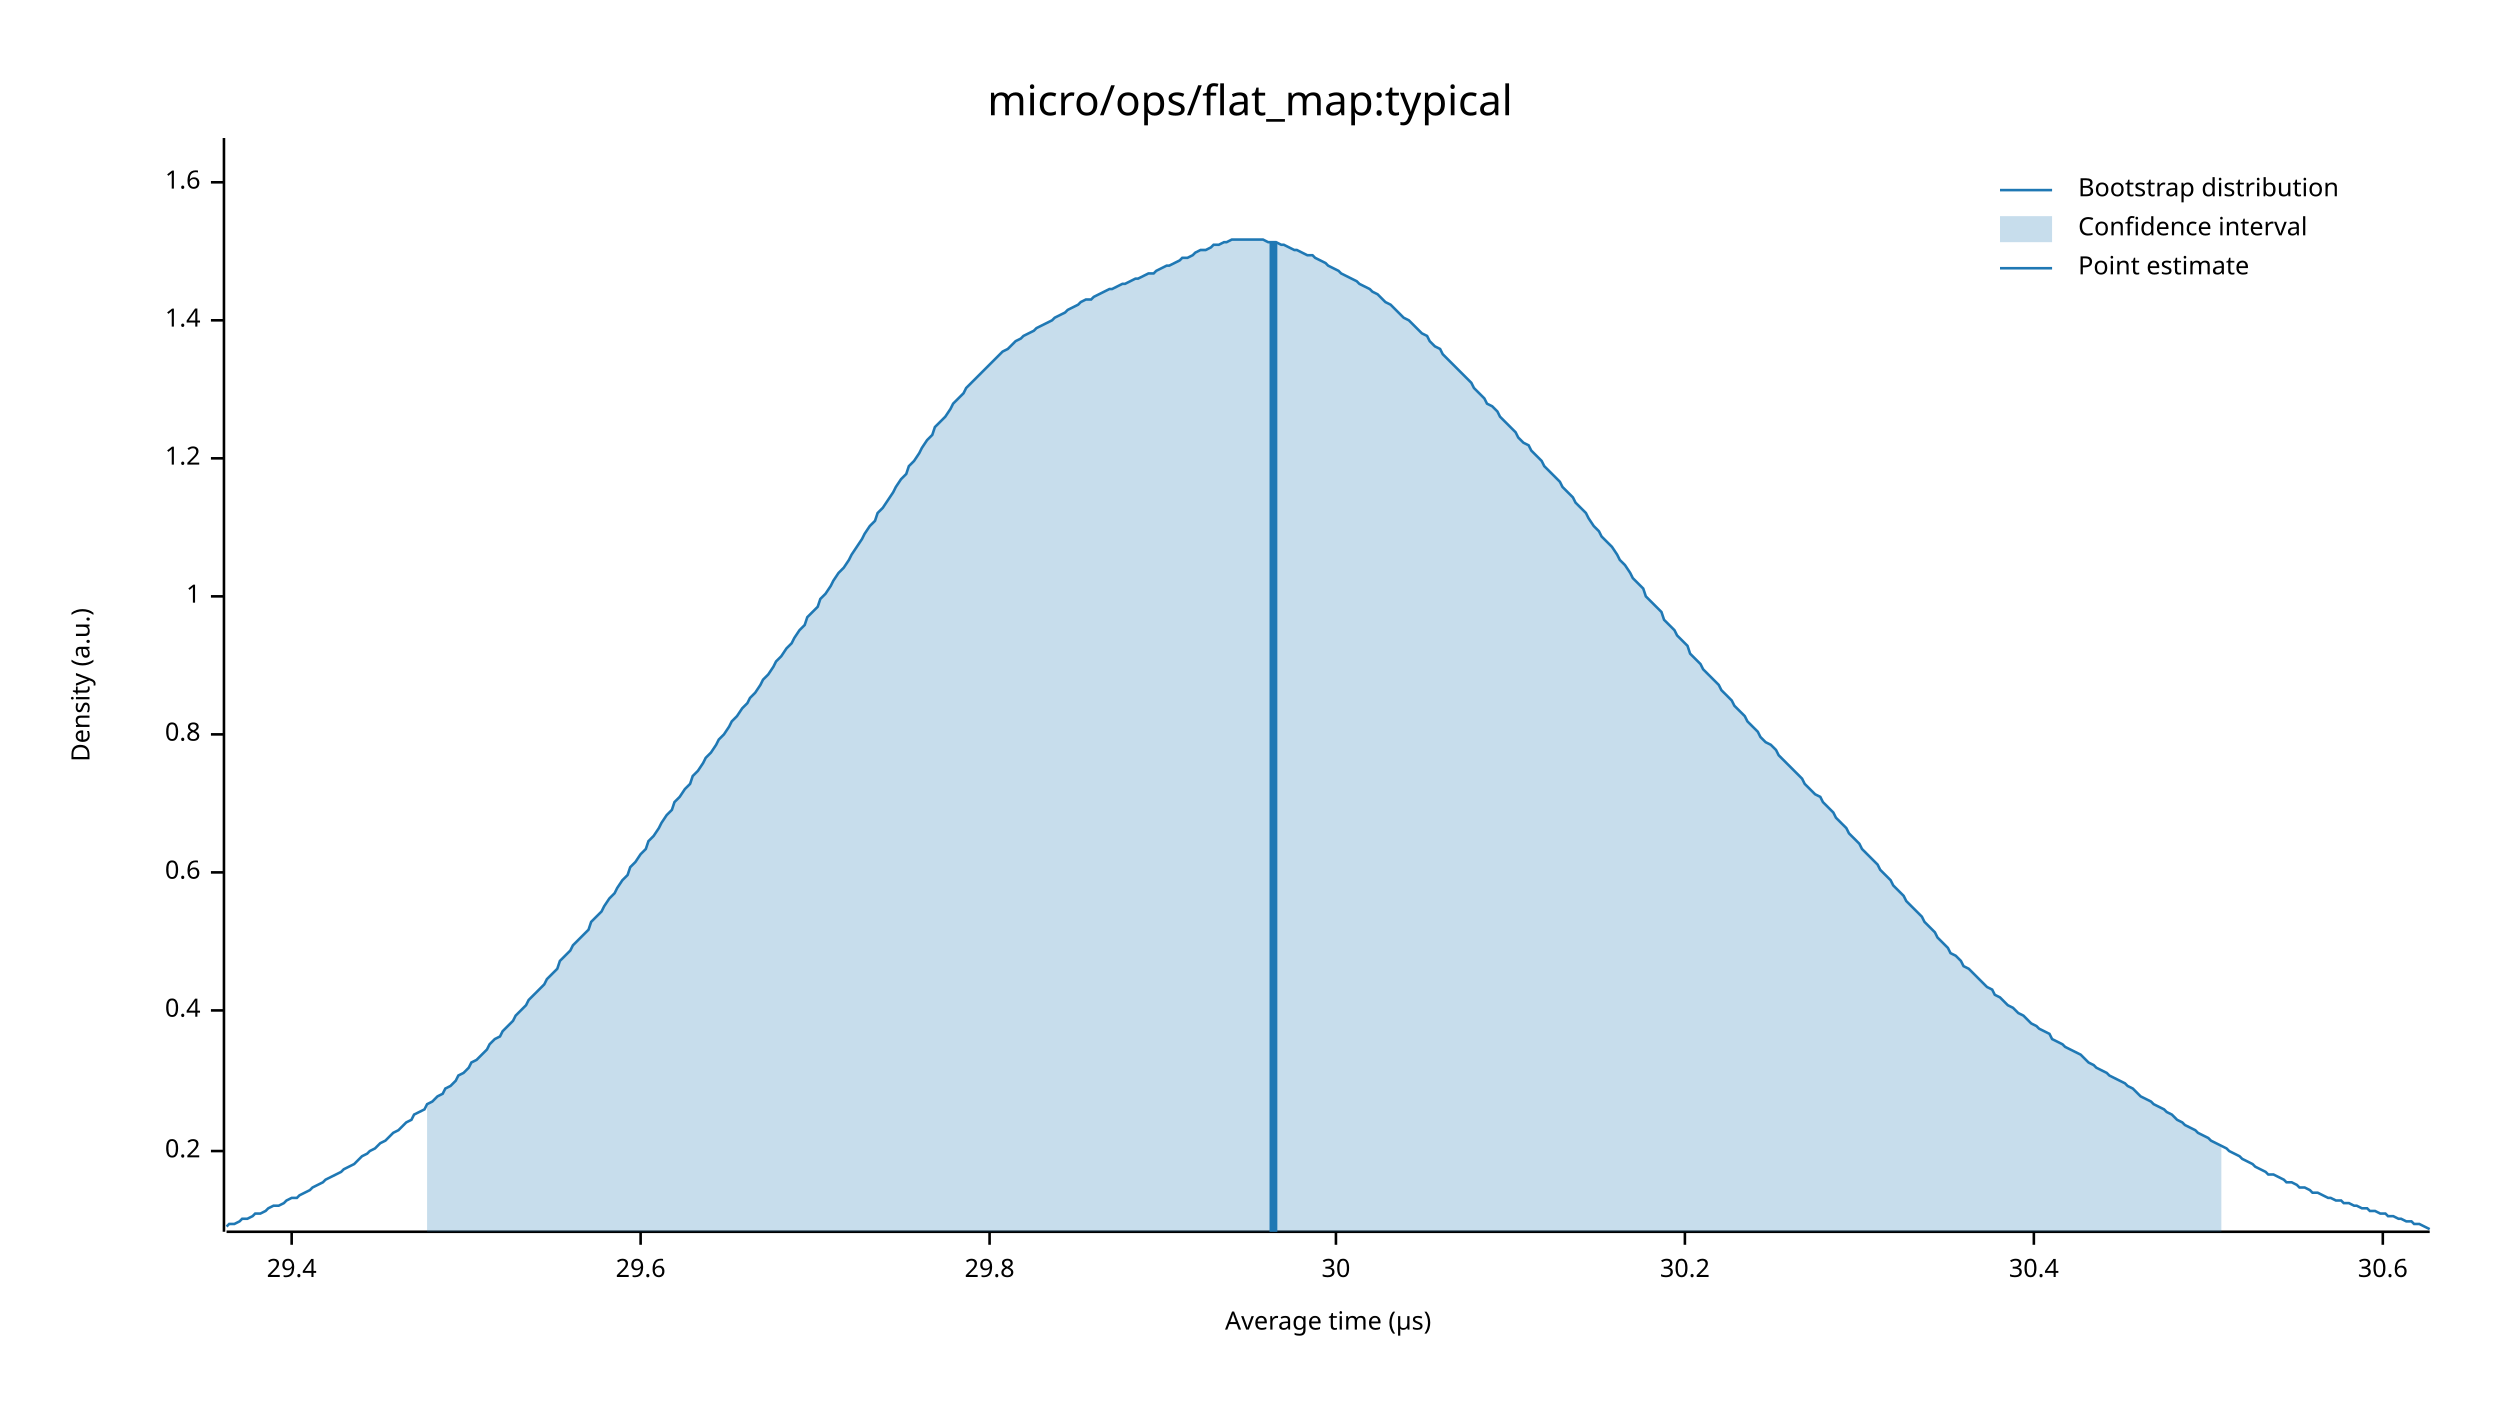
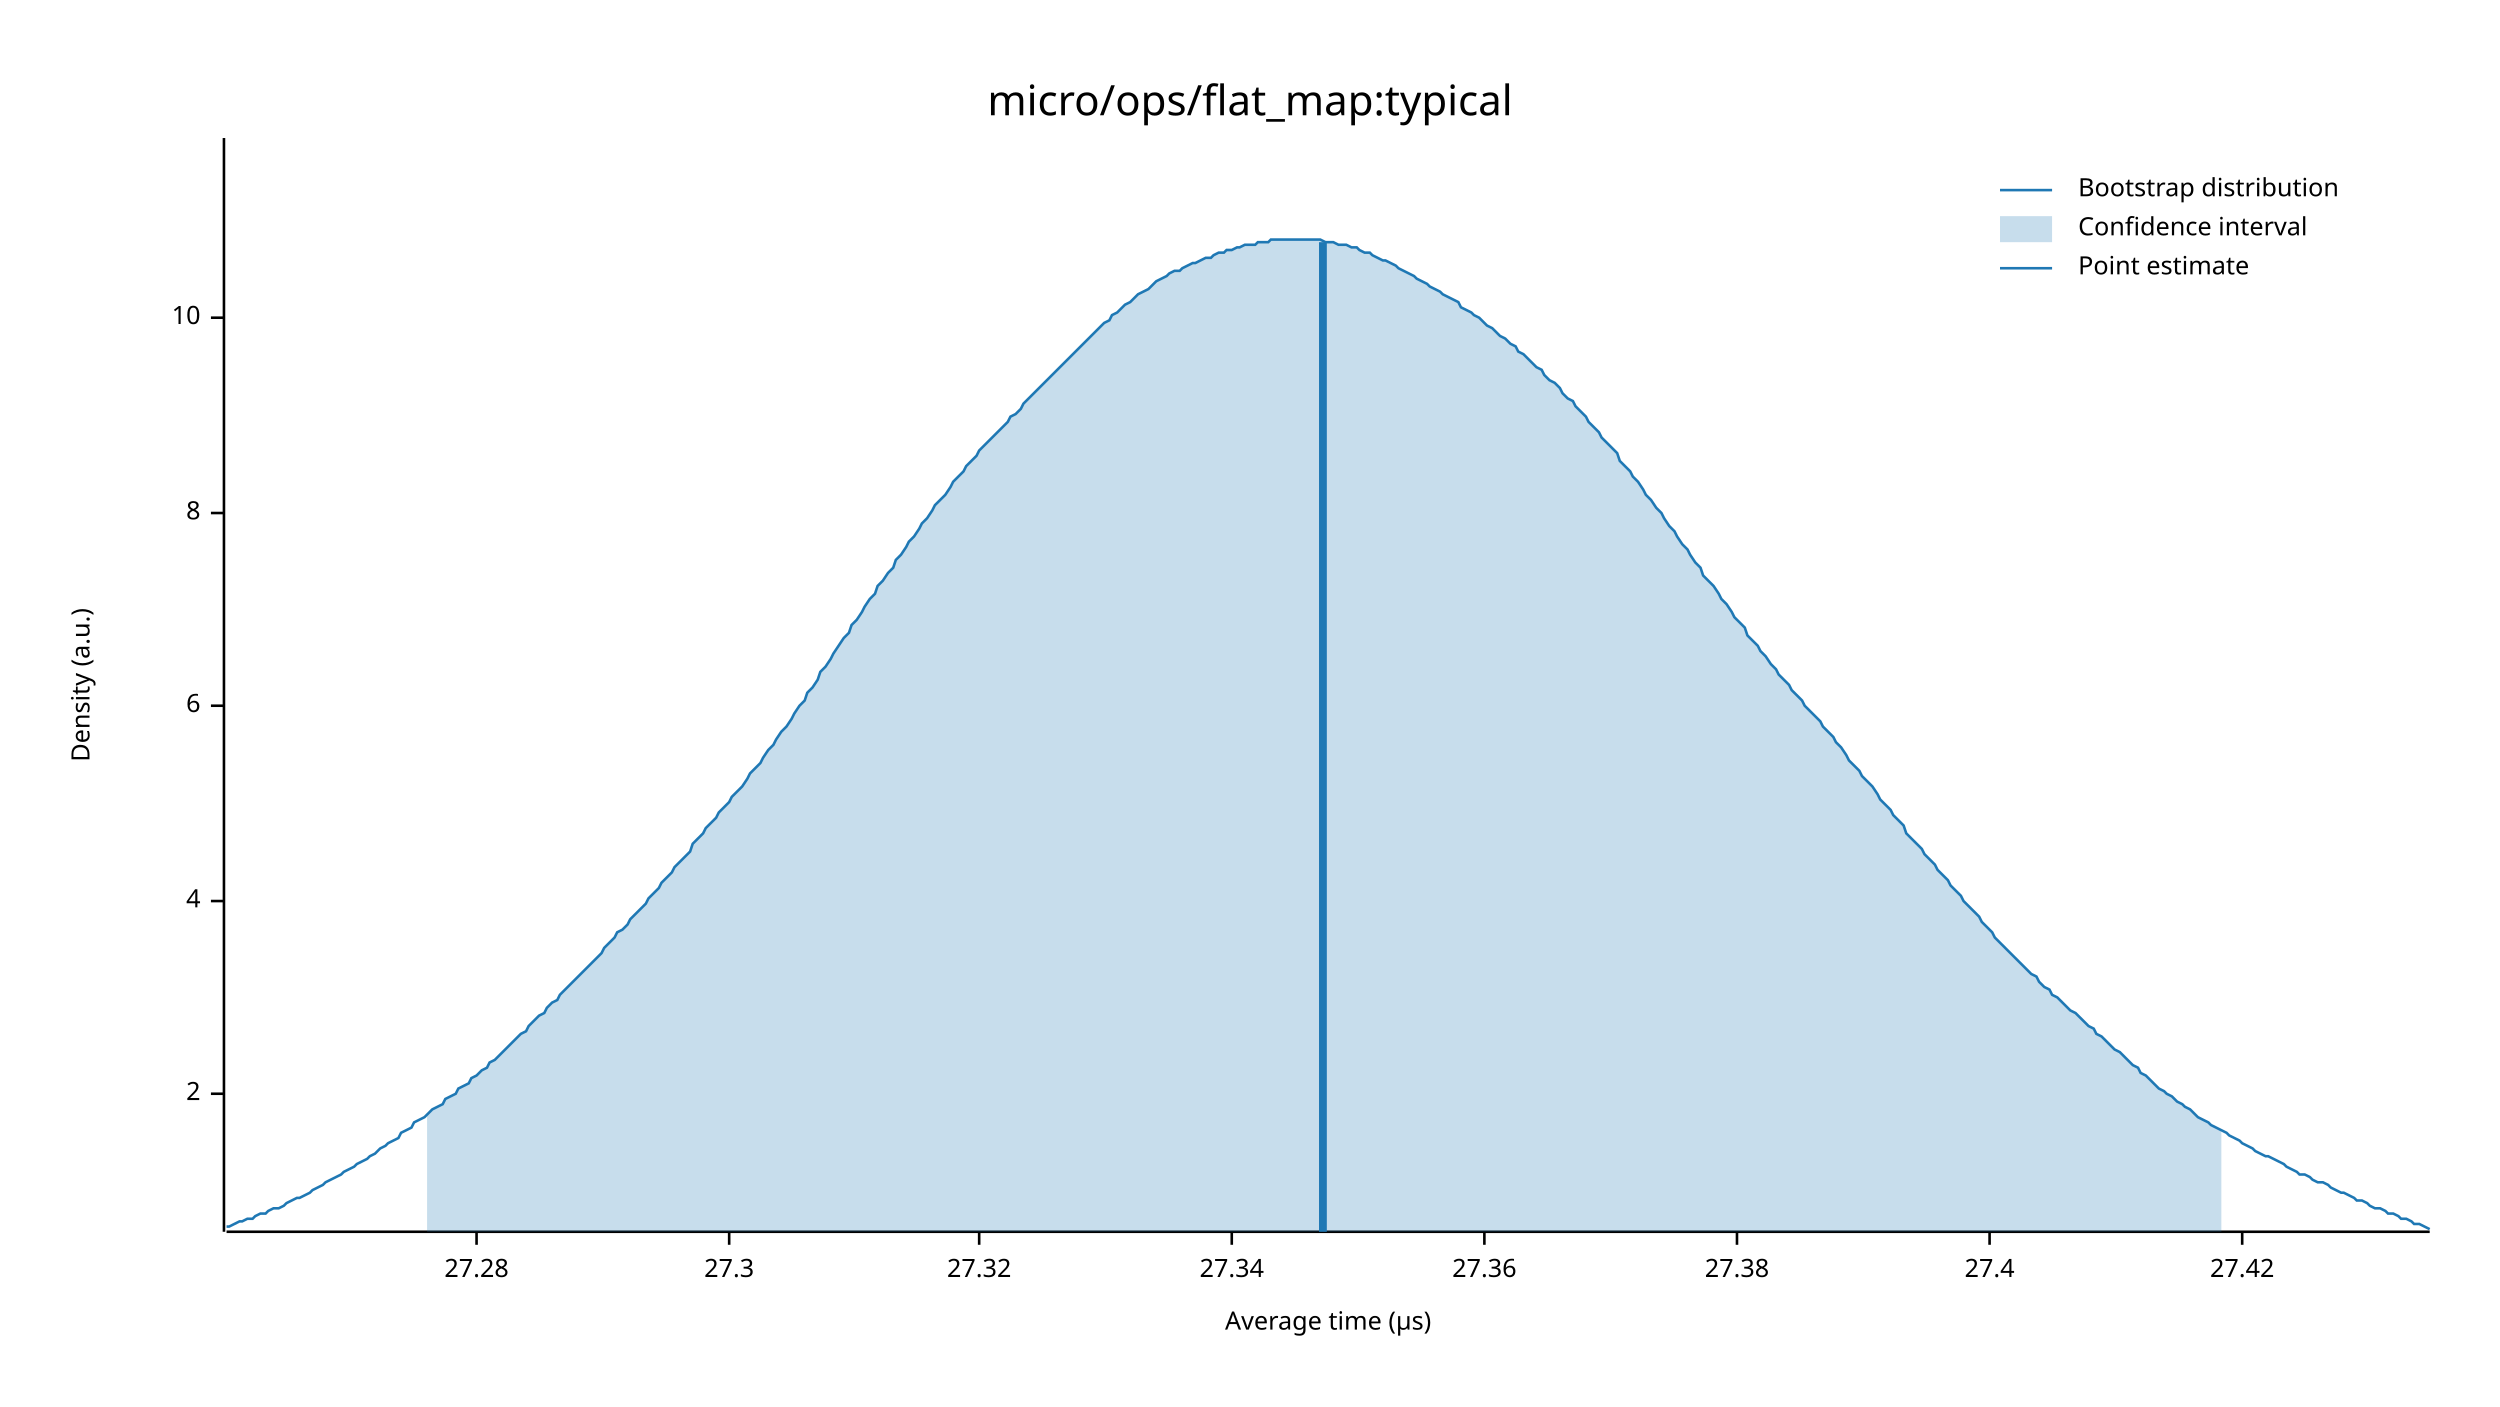
<svg xmlns="http://www.w3.org/2000/svg" width="960" height="540" viewBox="0 0 960 540">
  <text x="480" y="32" dy="0.76em" text-anchor="middle" font-family="sans-serif" font-size="16.129" opacity="1" fill="#000000">
micro/ops/flat_map:typical
</text>
  <text x="27" y="263" dy="0.76em" text-anchor="middle" font-family="sans-serif" font-size="9.677" opacity="1" fill="#000000" transform="rotate(270, 27, 263)">
Density (a.u.)
</text>
  <text x="510" y="513" dy="-0.5ex" text-anchor="middle" font-family="sans-serif" font-size="9.677" opacity="1" fill="#000000">
Average time (µs)
</text>
  <polyline fill="none" opacity="1" stroke="#000000" stroke-width="1" points="86,53 86,473 " />
-   <text x="77" y="442" dy="0.5ex" text-anchor="end" font-family="sans-serif" font-size="9.677" opacity="1" fill="#000000">
- 0.2
+   <text x="77" y="420" dy="0.5ex" text-anchor="end" font-family="sans-serif" font-size="9.677" opacity="1" fill="#000000">
+ 2
</text>
-   <polyline fill="none" opacity="1" stroke="#000000" stroke-width="1" points="81,442 86,442 " />
-   <text x="77" y="388" dy="0.5ex" text-anchor="end" font-family="sans-serif" font-size="9.677" opacity="1" fill="#000000">
- 0.4
+   <polyline fill="none" opacity="1" stroke="#000000" stroke-width="1" points="81,420 86,420 " />
+   <text x="77" y="346" dy="0.5ex" text-anchor="end" font-family="sans-serif" font-size="9.677" opacity="1" fill="#000000">
+ 4
</text>
-   <polyline fill="none" opacity="1" stroke="#000000" stroke-width="1" points="81,388 86,388 " />
-   <text x="77" y="335" dy="0.5ex" text-anchor="end" font-family="sans-serif" font-size="9.677" opacity="1" fill="#000000">
- 0.6
+   <polyline fill="none" opacity="1" stroke="#000000" stroke-width="1" points="81,346 86,346 " />
+   <text x="77" y="271" dy="0.5ex" text-anchor="end" font-family="sans-serif" font-size="9.677" opacity="1" fill="#000000">
+ 6
</text>
-   <polyline fill="none" opacity="1" stroke="#000000" stroke-width="1" points="81,335 86,335 " />
-   <text x="77" y="282" dy="0.5ex" text-anchor="end" font-family="sans-serif" font-size="9.677" opacity="1" fill="#000000">
- 0.8
+   <polyline fill="none" opacity="1" stroke="#000000" stroke-width="1" points="81,271 86,271 " />
+   <text x="77" y="197" dy="0.5ex" text-anchor="end" font-family="sans-serif" font-size="9.677" opacity="1" fill="#000000">
+ 8
</text>
-   <polyline fill="none" opacity="1" stroke="#000000" stroke-width="1" points="81,282 86,282 " />
-   <text x="77" y="229" dy="0.5ex" text-anchor="end" font-family="sans-serif" font-size="9.677" opacity="1" fill="#000000">
- 1
+   <polyline fill="none" opacity="1" stroke="#000000" stroke-width="1" points="81,197 86,197 " />
+   <text x="77" y="122" dy="0.5ex" text-anchor="end" font-family="sans-serif" font-size="9.677" opacity="1" fill="#000000">
+ 10
</text>
-   <polyline fill="none" opacity="1" stroke="#000000" stroke-width="1" points="81,229 86,229 " />
-   <text x="77" y="176" dy="0.5ex" text-anchor="end" font-family="sans-serif" font-size="9.677" opacity="1" fill="#000000">
- 1.2
+   <polyline fill="none" opacity="1" stroke="#000000" stroke-width="1" points="81,122 86,122 " />
+   <polyline fill="none" opacity="1" stroke="#000000" stroke-width="1" points="87,473 933,473 " />
+   <text x="183" y="483" dy="0.76em" text-anchor="middle" font-family="sans-serif" font-size="9.677" opacity="1" fill="#000000">
+ 27.28
</text>
-   <polyline fill="none" opacity="1" stroke="#000000" stroke-width="1" points="81,176 86,176 " />
-   <text x="77" y="123" dy="0.5ex" text-anchor="end" font-family="sans-serif" font-size="9.677" opacity="1" fill="#000000">
- 1.4
+   <polyline fill="none" opacity="1" stroke="#000000" stroke-width="1" points="183,473 183,478 " />
+   <text x="280" y="483" dy="0.76em" text-anchor="middle" font-family="sans-serif" font-size="9.677" opacity="1" fill="#000000">
+ 27.3
</text>
-   <polyline fill="none" opacity="1" stroke="#000000" stroke-width="1" points="81,123 86,123 " />
-   <text x="77" y="70" dy="0.5ex" text-anchor="end" font-family="sans-serif" font-size="9.677" opacity="1" fill="#000000">
- 1.6
+   <polyline fill="none" opacity="1" stroke="#000000" stroke-width="1" points="280,473 280,478 " />
+   <text x="376" y="483" dy="0.76em" text-anchor="middle" font-family="sans-serif" font-size="9.677" opacity="1" fill="#000000">
+ 27.32
</text>
-   <polyline fill="none" opacity="1" stroke="#000000" stroke-width="1" points="81,70 86,70 " />
-   <polyline fill="none" opacity="1" stroke="#000000" stroke-width="1" points="87,473 933,473 " />
-   <text x="112" y="483" dy="0.76em" text-anchor="middle" font-family="sans-serif" font-size="9.677" opacity="1" fill="#000000">
- 29.4
+   <polyline fill="none" opacity="1" stroke="#000000" stroke-width="1" points="376,473 376,478 " />
+   <text x="473" y="483" dy="0.76em" text-anchor="middle" font-family="sans-serif" font-size="9.677" opacity="1" fill="#000000">
+ 27.34
</text>
-   <polyline fill="none" opacity="1" stroke="#000000" stroke-width="1" points="112,473 112,478 " />
-   <text x="246" y="483" dy="0.76em" text-anchor="middle" font-family="sans-serif" font-size="9.677" opacity="1" fill="#000000">
- 29.6
+   <polyline fill="none" opacity="1" stroke="#000000" stroke-width="1" points="473,473 473,478 " />
+   <text x="570" y="483" dy="0.76em" text-anchor="middle" font-family="sans-serif" font-size="9.677" opacity="1" fill="#000000">
+ 27.36
</text>
-   <polyline fill="none" opacity="1" stroke="#000000" stroke-width="1" points="246,473 246,478 " />
-   <text x="380" y="483" dy="0.76em" text-anchor="middle" font-family="sans-serif" font-size="9.677" opacity="1" fill="#000000">
- 29.8
+   <polyline fill="none" opacity="1" stroke="#000000" stroke-width="1" points="570,473 570,478 " />
+   <text x="667" y="483" dy="0.76em" text-anchor="middle" font-family="sans-serif" font-size="9.677" opacity="1" fill="#000000">
+ 27.38
</text>
-   <polyline fill="none" opacity="1" stroke="#000000" stroke-width="1" points="380,473 380,478 " />
-   <text x="513" y="483" dy="0.76em" text-anchor="middle" font-family="sans-serif" font-size="9.677" opacity="1" fill="#000000">
- 30
+   <polyline fill="none" opacity="1" stroke="#000000" stroke-width="1" points="667,473 667,478 " />
+   <text x="764" y="483" dy="0.76em" text-anchor="middle" font-family="sans-serif" font-size="9.677" opacity="1" fill="#000000">
+ 27.4
</text>
-   <polyline fill="none" opacity="1" stroke="#000000" stroke-width="1" points="513,473 513,478 " />
-   <text x="647" y="483" dy="0.76em" text-anchor="middle" font-family="sans-serif" font-size="9.677" opacity="1" fill="#000000">
- 30.2
+   <polyline fill="none" opacity="1" stroke="#000000" stroke-width="1" points="764,473 764,478 " />
+   <text x="861" y="483" dy="0.76em" text-anchor="middle" font-family="sans-serif" font-size="9.677" opacity="1" fill="#000000">
+ 27.42
</text>
-   <polyline fill="none" opacity="1" stroke="#000000" stroke-width="1" points="647,473 647,478 " />
-   <text x="781" y="483" dy="0.76em" text-anchor="middle" font-family="sans-serif" font-size="9.677" opacity="1" fill="#000000">
- 30.4
- </text>
-   <polyline fill="none" opacity="1" stroke="#000000" stroke-width="1" points="781,473 781,478 " />
-   <text x="915" y="483" dy="0.76em" text-anchor="middle" font-family="sans-serif" font-size="9.677" opacity="1" fill="#000000">
- 30.6
- </text>
-   <polyline fill="none" opacity="1" stroke="#000000" stroke-width="1" points="915,473 915,478 " />
-   <polyline fill="none" opacity="1" stroke="#1F78B4" stroke-width="1" points="87,471 88,470 90,470 92,469 93,468 95,468 97,467 98,466 100,466 102,465 103,464 105,463 107,463 109,462 110,461 112,460 114,460 115,459 117,458 119,457 120,456 122,455 124,454 125,453 127,452 129,451 131,450 132,449 134,448 136,447 137,446 139,444 141,443 142,442 144,441 146,439 148,438 149,437 151,435 153,434 154,433 156,431 158,430 159,428 161,427 163,426 164,424 166,423 168,421 170,420 171,418 173,417 175,415 176,413 178,412 180,410 181,408 183,407 185,405 187,403 188,401 190,399 192,398 193,396 195,394 197,392 198,390 200,388 202,386 203,384 205,382 207,380 209,378 210,376 212,374 214,372 215,369 217,367 219,365 220,363 222,361 224,359 226,357 227,354 229,352 231,350 232,348 234,345 236,343 237,341 239,338 241,336 242,333 244,331 246,328 248,326 249,323 251,321 253,318 254,316 256,313 258,311 259,308 261,306 263,303 265,301 266,298 268,296 270,293 271,291 273,289 275,286 276,284 278,282 280,279 281,277 283,275 285,272 287,270 288,268 290,266 292,263 293,261 295,259 297,256 298,254 300,252 302,249 304,247 305,245 307,242 309,240 310,237 312,235 314,233 315,230 317,228 319,225 320,223 322,220 324,218 326,215 327,213 329,210 331,207 332,205 334,202 336,200 337,197 339,195 341,192 343,189 344,187 346,184 348,182 349,179 351,177 353,174 354,172 356,169 358,167 359,164 361,162 363,160 365,157 366,155 368,153 370,151 371,149 373,147 375,145 376,144 378,142 380,140 381,139 383,137 385,135 387,134 388,133 390,131 392,130 393,129 395,128 397,127 398,126 400,125 402,124 404,123 405,122 407,121 409,120 410,119 412,118 414,117 415,116 417,115 419,115 420,114 422,113 424,112 426,111 427,111 429,110 431,109 432,109 434,108 436,107 437,107 439,106 441,105 443,105 444,104 446,103 448,102 449,102 451,101 453,100 454,99 456,99 458,98 459,97 461,96 463,96 465,95 466,94 468,94 470,93 471,93 473,92 475,92 476,92 478,92 480,92 482,92 483,92 485,92 487,93 488,93 490,93 492,94 493,94 495,95 497,96 498,96 500,97 502,98 504,98 505,99 507,100 509,101 510,102 512,103 514,104 515,105 517,106 519,107 521,108 522,109 524,110 526,111 527,112 529,113 531,115 532,116 534,117 536,119 537,120 539,122 541,123 543,125 544,126 546,128 548,129 549,131 551,133 553,134 554,136 556,138 558,140 560,142 561,143 563,145 565,147 566,149 568,151 570,153 571,155 573,156 575,158 576,160 578,162 580,164 582,166 583,168 585,170 587,171 588,173 590,175 592,177 593,179 595,181 597,183 599,185 600,187 602,189 604,191 605,193 607,195 609,197 610,199 612,202 614,204 615,206 617,208 619,210 621,213 622,215 624,217 626,220 627,222 629,224 631,226 632,229 634,231 636,233 638,235 639,238 641,240 643,242 644,244 646,246 648,248 649,251 651,253 653,255 654,257 656,259 658,261 660,263 661,265 663,267 665,269 666,271 668,273 670,275 671,277 673,279 675,281 676,283 678,285 680,286 682,288 683,290 685,292 687,294 688,295 690,297 692,299 693,301 695,303 697,305 699,306 700,308 702,310 704,312 705,314 707,316 709,318 710,320 712,322 714,324 715,326 717,328 719,330 721,332 722,334 724,336 726,338 727,340 729,342 731,344 732,346 734,348 736,350 738,352 739,354 741,356 743,358 744,360 746,362 748,364 749,366 751,367 753,369 754,371 756,372 758,374 760,376 761,377 763,379 765,380 766,382 768,383 770,385 771,386 773,387 775,389 777,390 778,391 780,393 782,394 783,395 785,396 787,397 788,399 790,400 792,401 793,402 795,403 797,404 799,405 800,406 802,408 804,409 805,410 807,411 809,412 810,413 812,414 814,415 816,416 817,417 819,418 821,420 822,421 824,422 826,423 827,424 829,425 831,426 832,427 834,428 836,430 838,431 839,432 841,433 843,434 844,435 846,436 848,437 849,438 851,439 853,440 855,441 856,442 858,443 860,444 861,445 863,446 865,447 866,448 868,449 870,450 871,451 873,451 875,452 877,453 878,454 880,454 882,455 883,456 885,456 887,457 888,458 890,458 892,459 894,460 895,460 897,461 899,461 900,462 902,462 904,463 905,463 907,464 909,464 910,465 912,465 914,466 916,466 917,467 919,467 921,468 922,468 924,469 926,469 927,470 929,470 931,471 933,472 " />
-   <polygon opacity="0.25" fill="#1F78B4" points="164,424 166,423 168,421 170,420 171,418 173,417 175,415 176,413 178,412 180,410 181,408 183,407 185,405 187,403 188,401 190,399 192,398 193,396 195,394 197,392 198,390 200,388 202,386 203,384 205,382 207,380 209,378 210,376 212,374 214,372 215,369 217,367 219,365 220,363 222,361 224,359 226,357 227,354 229,352 231,350 232,348 234,345 236,343 237,341 239,338 241,336 242,333 244,331 246,328 248,326 249,323 251,321 253,318 254,316 256,313 258,311 259,308 261,306 263,303 265,301 266,298 268,296 270,293 271,291 273,289 275,286 276,284 278,282 280,279 281,277 283,275 285,272 287,270 288,268 290,266 292,263 293,261 295,259 297,256 298,254 300,252 302,249 304,247 305,245 307,242 309,240 310,237 312,235 314,233 315,230 317,228 319,225 320,223 322,220 324,218 326,215 327,213 329,210 331,207 332,205 334,202 336,200 337,197 339,195 341,192 343,189 344,187 346,184 348,182 349,179 351,177 353,174 354,172 356,169 358,167 359,164 361,162 363,160 365,157 366,155 368,153 370,151 371,149 373,147 375,145 376,144 378,142 380,140 381,139 383,137 385,135 387,134 388,133 390,131 392,130 393,129 395,128 397,127 398,126 400,125 402,124 404,123 405,122 407,121 409,120 410,119 412,118 414,117 415,116 417,115 419,115 420,114 422,113 424,112 426,111 427,111 429,110 431,109 432,109 434,108 436,107 437,107 439,106 441,105 443,105 444,104 446,103 448,102 449,102 451,101 453,100 454,99 456,99 458,98 459,97 461,96 463,96 465,95 466,94 468,94 470,93 471,93 473,92 475,92 476,92 478,92 480,92 482,92 483,92 485,92 487,93 488,93 490,93 492,94 493,94 495,95 497,96 498,96 500,97 502,98 504,98 505,99 507,100 509,101 510,102 512,103 514,104 515,105 517,106 519,107 521,108 522,109 524,110 526,111 527,112 529,113 531,115 532,116 534,117 536,119 537,120 539,122 541,123 543,125 544,126 546,128 548,129 549,131 551,133 553,134 554,136 556,138 558,140 560,142 561,143 563,145 565,147 566,149 568,151 570,153 571,155 573,156 575,158 576,160 578,162 580,164 582,166 583,168 585,170 587,171 588,173 590,175 592,177 593,179 595,181 597,183 599,185 600,187 602,189 604,191 605,193 607,195 609,197 610,199 612,202 614,204 615,206 617,208 619,210 621,213 622,215 624,217 626,220 627,222 629,224 631,226 632,229 634,231 636,233 638,235 639,238 641,240 643,242 644,244 646,246 648,248 649,251 651,253 653,255 654,257 656,259 658,261 660,263 661,265 663,267 665,269 666,271 668,273 670,275 671,277 673,279 675,281 676,283 678,285 680,286 682,288 683,290 685,292 687,294 688,295 690,297 692,299 693,301 695,303 697,305 699,306 700,308 702,310 704,312 705,314 707,316 709,318 710,320 712,322 714,324 715,326 717,328 719,330 721,332 722,334 724,336 726,338 727,340 729,342 731,344 732,346 734,348 736,350 738,352 739,354 741,356 743,358 744,360 746,362 748,364 749,366 751,367 753,369 754,371 756,372 758,374 760,376 761,377 763,379 765,380 766,382 768,383 770,385 771,386 773,387 775,389 777,390 778,391 780,393 782,394 783,395 785,396 787,397 788,399 790,400 792,401 793,402 795,403 797,404 799,405 800,406 802,408 804,409 805,410 807,411 809,412 810,413 812,414 814,415 816,416 817,417 819,418 821,420 822,421 824,422 826,423 827,424 829,425 831,426 832,427 834,428 836,430 838,431 839,432 841,433 843,434 844,435 846,436 848,437 849,438 851,439 853,440 853,473 164,473 " />
-   <polyline fill="none" opacity="1" stroke="#1F78B4" stroke-width="3" points="489,473 489,93 " />
+   <polyline fill="none" opacity="1" stroke="#000000" stroke-width="1" points="861,473 861,478 " />
+   <polyline fill="none" opacity="1" stroke="#1F78B4" stroke-width="1" points="87,471 88,471 90,470 92,469 93,469 95,468 97,468 98,467 100,466 102,466 103,465 105,464 107,464 109,463 110,462 112,461 114,460 115,460 117,459 119,458 120,457 122,456 124,455 125,454 127,453 129,452 131,451 132,450 134,449 136,448 137,447 139,446 141,445 142,444 144,443 146,441 148,440 149,439 151,438 153,437 154,435 156,434 158,433 159,431 161,430 163,429 164,428 166,426 168,425 170,424 171,422 173,421 175,420 176,418 178,417 180,416 181,414 183,413 185,411 187,410 188,408 190,407 192,405 193,404 195,402 197,400 198,399 200,397 202,396 203,394 205,392 207,390 209,389 210,387 212,385 214,384 215,382 217,380 219,378 220,377 222,375 224,373 226,371 227,370 229,368 231,366 232,364 234,362 236,360 237,358 239,357 241,355 242,353 244,351 246,349 248,347 249,345 251,343 253,341 254,339 256,337 258,335 259,333 261,331 263,329 265,327 266,324 268,322 270,320 271,318 273,316 275,314 276,312 278,310 280,308 281,306 283,304 285,302 287,299 288,297 290,295 292,293 293,291 295,288 297,286 298,284 300,281 302,279 304,276 305,274 307,271 309,269 310,266 312,264 314,261 315,258 317,256 319,253 320,251 322,248 324,245 326,243 327,240 329,238 331,235 332,233 334,230 336,228 337,225 339,223 341,220 343,218 344,215 346,213 348,210 349,208 351,206 353,203 354,201 356,199 358,196 359,194 361,192 363,190 365,187 366,185 368,183 370,181 371,179 373,177 375,175 376,173 378,171 380,169 381,168 383,166 385,164 387,162 388,160 390,159 392,157 393,155 395,153 397,151 398,150 400,148 402,146 404,144 405,143 407,141 409,139 410,138 412,136 414,134 415,133 417,131 419,129 420,128 422,126 424,124 426,123 427,121 429,120 431,118 432,117 434,116 436,114 437,113 439,112 441,111 443,109 444,108 446,107 448,106 449,105 451,104 453,104 454,103 456,102 458,101 459,101 461,100 463,99 465,99 466,98 468,97 470,97 471,96 473,96 475,95 476,95 478,94 480,94 482,94 483,93 485,93 487,93 488,92 490,92 492,92 493,92 495,92 497,92 498,92 500,92 502,92 504,92 505,92 507,92 509,93 510,93 512,93 514,94 515,94 517,94 519,95 521,95 522,96 524,97 526,97 527,98 529,99 531,100 532,100 534,101 536,102 537,103 539,104 541,105 543,106 544,107 546,108 548,109 549,110 551,111 553,112 554,113 556,114 558,115 560,116 561,118 563,119 565,120 566,121 568,122 570,124 571,125 573,126 575,128 576,129 578,130 580,132 582,133 583,135 585,136 587,138 588,139 590,141 592,142 593,144 595,146 597,147 599,149 600,151 602,153 604,154 605,156 607,158 609,160 610,162 612,164 614,166 615,168 617,170 619,172 621,174 622,177 624,179 626,181 627,183 629,185 631,188 632,190 634,192 636,195 638,197 639,199 641,202 643,204 644,206 646,209 648,211 649,213 651,216 653,218 654,221 656,223 658,225 660,228 661,230 663,232 665,235 666,237 668,239 670,241 671,244 673,246 675,248 676,250 678,252 680,255 682,257 683,259 685,261 687,263 688,265 690,267 692,269 693,271 695,273 697,275 699,277 700,279 702,281 704,283 705,285 707,287 709,290 710,292 712,294 714,296 715,298 717,300 719,302 721,305 722,307 724,309 726,311 727,313 729,315 731,317 732,320 734,322 736,324 738,326 739,328 741,330 743,332 744,334 746,336 748,338 749,340 751,342 753,344 754,346 756,348 758,350 760,352 761,354 763,356 765,358 766,360 768,362 770,364 771,365 773,367 775,369 777,371 778,372 780,374 782,375 783,377 785,379 787,380 788,382 790,383 792,385 793,386 795,388 797,389 799,391 800,392 802,394 804,395 805,397 807,398 809,400 810,401 812,403 814,404 816,406 817,407 819,409 821,410 822,412 824,413 826,415 827,416 829,418 831,419 832,420 834,421 836,423 838,424 839,425 841,426 843,428 844,429 846,430 848,431 849,432 851,433 853,434 855,435 856,436 858,437 860,438 861,439 863,440 865,441 866,442 868,443 870,444 871,444 873,445 875,446 877,447 878,448 880,449 882,450 883,451 885,451 887,452 888,453 890,454 892,454 894,455 895,456 897,457 899,458 900,458 902,459 904,460 905,461 907,461 909,462 910,463 912,464 914,464 916,465 917,466 919,466 921,467 922,468 924,468 926,469 927,470 929,470 931,471 933,472 " />
+   <polygon opacity="0.25" fill="#1F78B4" points="164,428 166,426 168,425 170,424 171,422 173,421 175,420 176,418 178,417 180,416 181,414 183,413 185,411 187,410 188,408 190,407 192,405 193,404 195,402 197,400 198,399 200,397 202,396 203,394 205,392 207,390 209,389 210,387 212,385 214,384 215,382 217,380 219,378 220,377 222,375 224,373 226,371 227,370 229,368 231,366 232,364 234,362 236,360 237,358 239,357 241,355 242,353 244,351 246,349 248,347 249,345 251,343 253,341 254,339 256,337 258,335 259,333 261,331 263,329 265,327 266,324 268,322 270,320 271,318 273,316 275,314 276,312 278,310 280,308 281,306 283,304 285,302 287,299 288,297 290,295 292,293 293,291 295,288 297,286 298,284 300,281 302,279 304,276 305,274 307,271 309,269 310,266 312,264 314,261 315,258 317,256 319,253 320,251 322,248 324,245 326,243 327,240 329,238 331,235 332,233 334,230 336,228 337,225 339,223 341,220 343,218 344,215 346,213 348,210 349,208 351,206 353,203 354,201 356,199 358,196 359,194 361,192 363,190 365,187 366,185 368,183 370,181 371,179 373,177 375,175 376,173 378,171 380,169 381,168 383,166 385,164 387,162 388,160 390,159 392,157 393,155 395,153 397,151 398,150 400,148 402,146 404,144 405,143 407,141 409,139 410,138 412,136 414,134 415,133 417,131 419,129 420,128 422,126 424,124 426,123 427,121 429,120 431,118 432,117 434,116 436,114 437,113 439,112 441,111 443,109 444,108 446,107 448,106 449,105 451,104 453,104 454,103 456,102 458,101 459,101 461,100 463,99 465,99 466,98 468,97 470,97 471,96 473,96 475,95 476,95 478,94 480,94 482,94 483,93 485,93 487,93 488,92 490,92 492,92 493,92 495,92 497,92 498,92 500,92 502,92 504,92 505,92 507,92 509,93 510,93 512,93 514,94 515,94 517,94 519,95 521,95 522,96 524,97 526,97 527,98 529,99 531,100 532,100 534,101 536,102 537,103 539,104 541,105 543,106 544,107 546,108 548,109 549,110 551,111 553,112 554,113 556,114 558,115 560,116 561,118 563,119 565,120 566,121 568,122 570,124 571,125 573,126 575,128 576,129 578,130 580,132 582,133 583,135 585,136 587,138 588,139 590,141 592,142 593,144 595,146 597,147 599,149 600,151 602,153 604,154 605,156 607,158 609,160 610,162 612,164 614,166 615,168 617,170 619,172 621,174 622,177 624,179 626,181 627,183 629,185 631,188 632,190 634,192 636,195 638,197 639,199 641,202 643,204 644,206 646,209 648,211 649,213 651,216 653,218 654,221 656,223 658,225 660,228 661,230 663,232 665,235 666,237 668,239 670,241 671,244 673,246 675,248 676,250 678,252 680,255 682,257 683,259 685,261 687,263 688,265 690,267 692,269 693,271 695,273 697,275 699,277 700,279 702,281 704,283 705,285 707,287 709,290 710,292 712,294 714,296 715,298 717,300 719,302 721,305 722,307 724,309 726,311 727,313 729,315 731,317 732,320 734,322 736,324 738,326 739,328 741,330 743,332 744,334 746,336 748,338 749,340 751,342 753,344 754,346 756,348 758,350 760,352 761,354 763,356 765,358 766,360 768,362 770,364 771,365 773,367 775,369 777,371 778,372 780,374 782,375 783,377 785,379 787,380 788,382 790,383 792,385 793,386 795,388 797,389 799,391 800,392 802,394 804,395 805,397 807,398 809,400 810,401 812,403 814,404 816,406 817,407 819,409 821,410 822,412 824,413 826,415 827,416 829,418 831,419 832,420 834,421 836,423 838,424 839,425 841,426 843,428 844,429 846,430 848,431 849,432 851,433 853,434 853,473 164,473 " />
+   <polyline fill="none" opacity="1" stroke="#1F78B4" stroke-width="3" points="508,473 508,93 " />
  <text x="798" y="68" dy="0.76em" text-anchor="start" font-family="sans-serif" font-size="9.677" opacity="1" fill="#000000">
Bootstrap distribution
</text>
  <text x="798" y="83" dy="0.76em" text-anchor="start" font-family="sans-serif" font-size="9.677" opacity="1" fill="#000000">
Confidence interval
</text>
  <text x="798" y="98" dy="0.76em" text-anchor="start" font-family="sans-serif" font-size="9.677" opacity="1" fill="#000000">
Point estimate
</text>
  <polyline fill="none" opacity="1" stroke="#1F78B4" stroke-width="1" points="768,73 788,73 " />
  <rect x="768" y="83" width="20" height="10" opacity="0.25" fill="#1F78B4" stroke="none" />
  <polyline fill="none" opacity="1" stroke="#1F78B4" stroke-width="1" points="768,103 788,103 " />
</svg>
